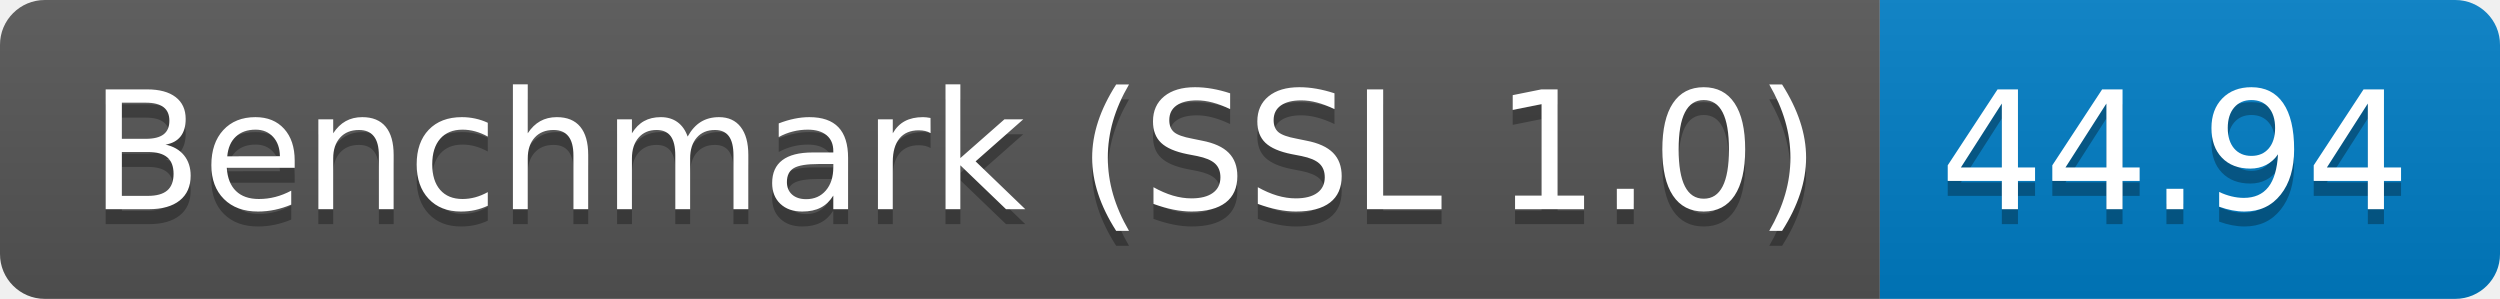
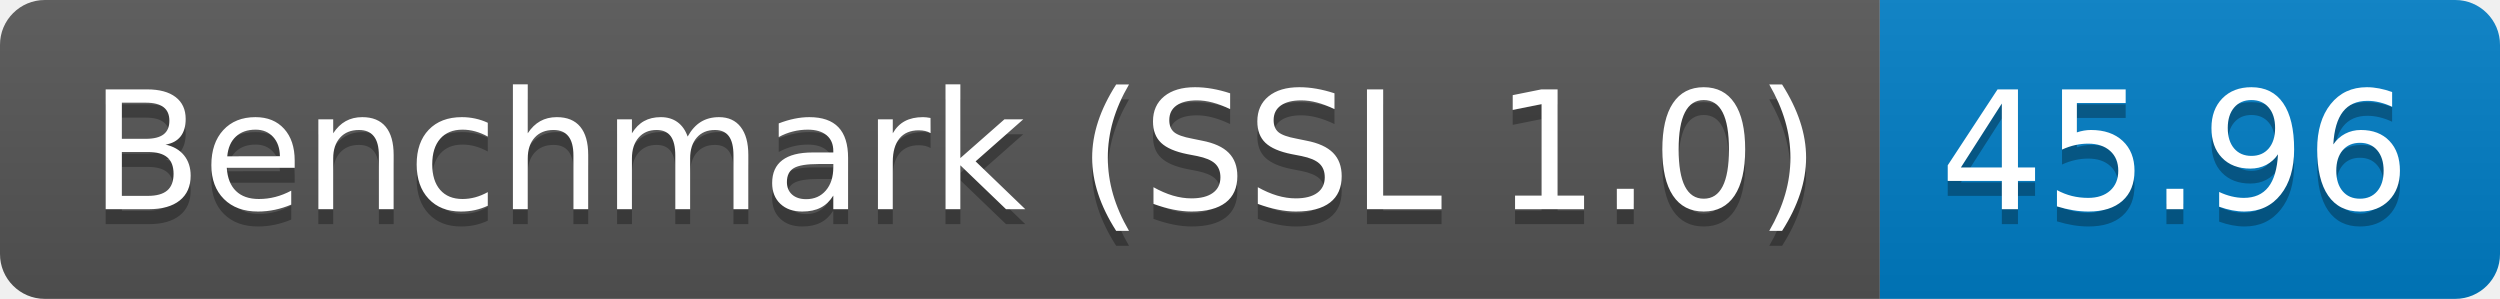
<svg xmlns="http://www.w3.org/2000/svg" height="20" width="167.3">
  <linearGradient id="smooth" x2="0" y2="100%">
    <stop offset="0" stop-color="#bbb" stop-opacity=".1" />
    <stop offset="1" stop-opacity=".1" />
  </linearGradient>
  <clipPath id="round">
    <rect fill="#fff" height="20" rx="3" width="167.3" />
  </clipPath>
  <g clip-path="url(#round)">
    <rect fill="#555" height="20" width="125.8" />
    <rect fill="#007ec6" height="20" width="41.5" x="125.8" />
    <rect fill="url(#smooth)" height="20" width="167.3" />
  </g>
  <g fill="#fff" font-family="DejaVu Sans,Verdana,Geneva,sans-serif" font-size="110" text-anchor="middle">
    <text fill="#010101" fill-opacity=".3" lengthAdjust="spacing" textLength="1158.0" transform="scale(0.1)" x="639.0" y="150">Benchmark (SSL 1.0)</text>
    <text lengthAdjust="spacing" textLength="1158.0" transform="scale(0.1)" x="639.0" y="140">Benchmark (SSL 1.0)</text>
-     <text fill="#010101" fill-opacity=".3" lengthAdjust="spacing" textLength="315.0" transform="scale(0.1)" x="1455.5" y="150">44.94</text>
-     <text lengthAdjust="spacing" textLength="315.0" transform="scale(0.1)" x="1455.5" y="140">44.94</text>
+     <text fill="#010101" fill-opacity=".3" lengthAdjust="spacing" textLength="315.0" transform="scale(0.1)" x="1455.5" y="150">45.96</text>
+     <text lengthAdjust="spacing" textLength="315.0" transform="scale(0.1)" x="1455.5" y="140">45.96</text>
  </g>
</svg>
